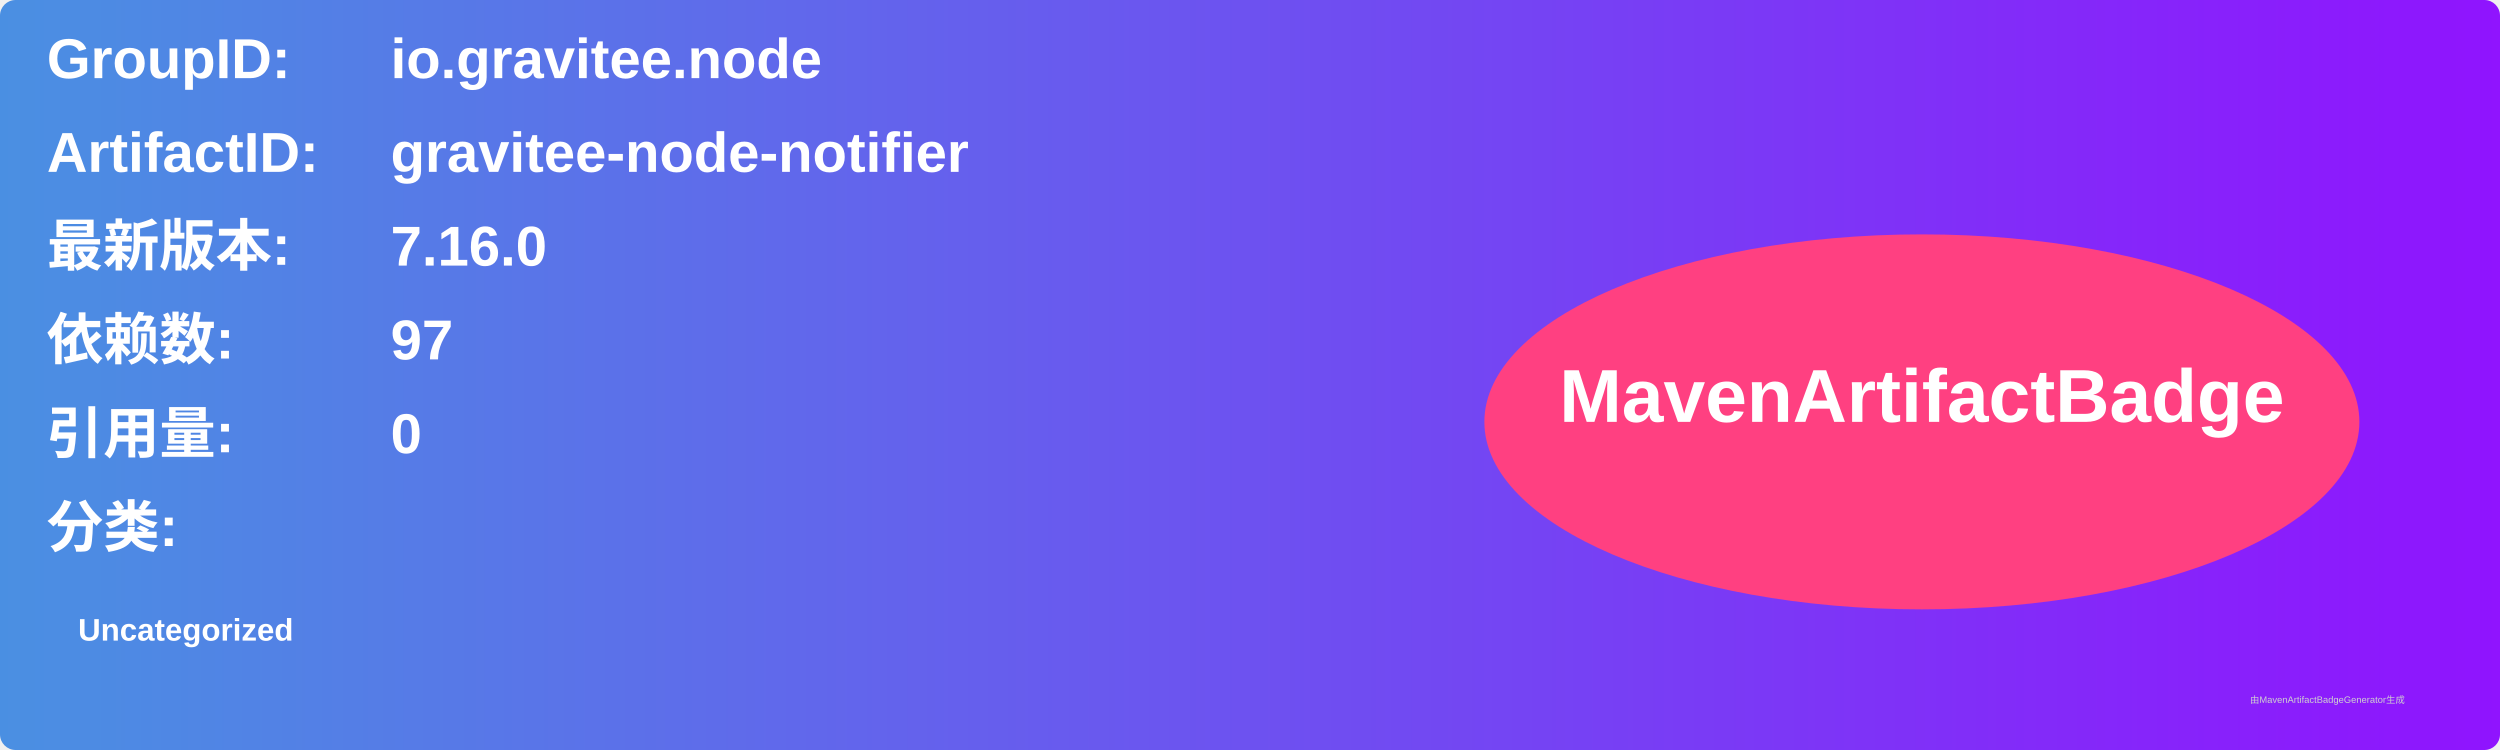
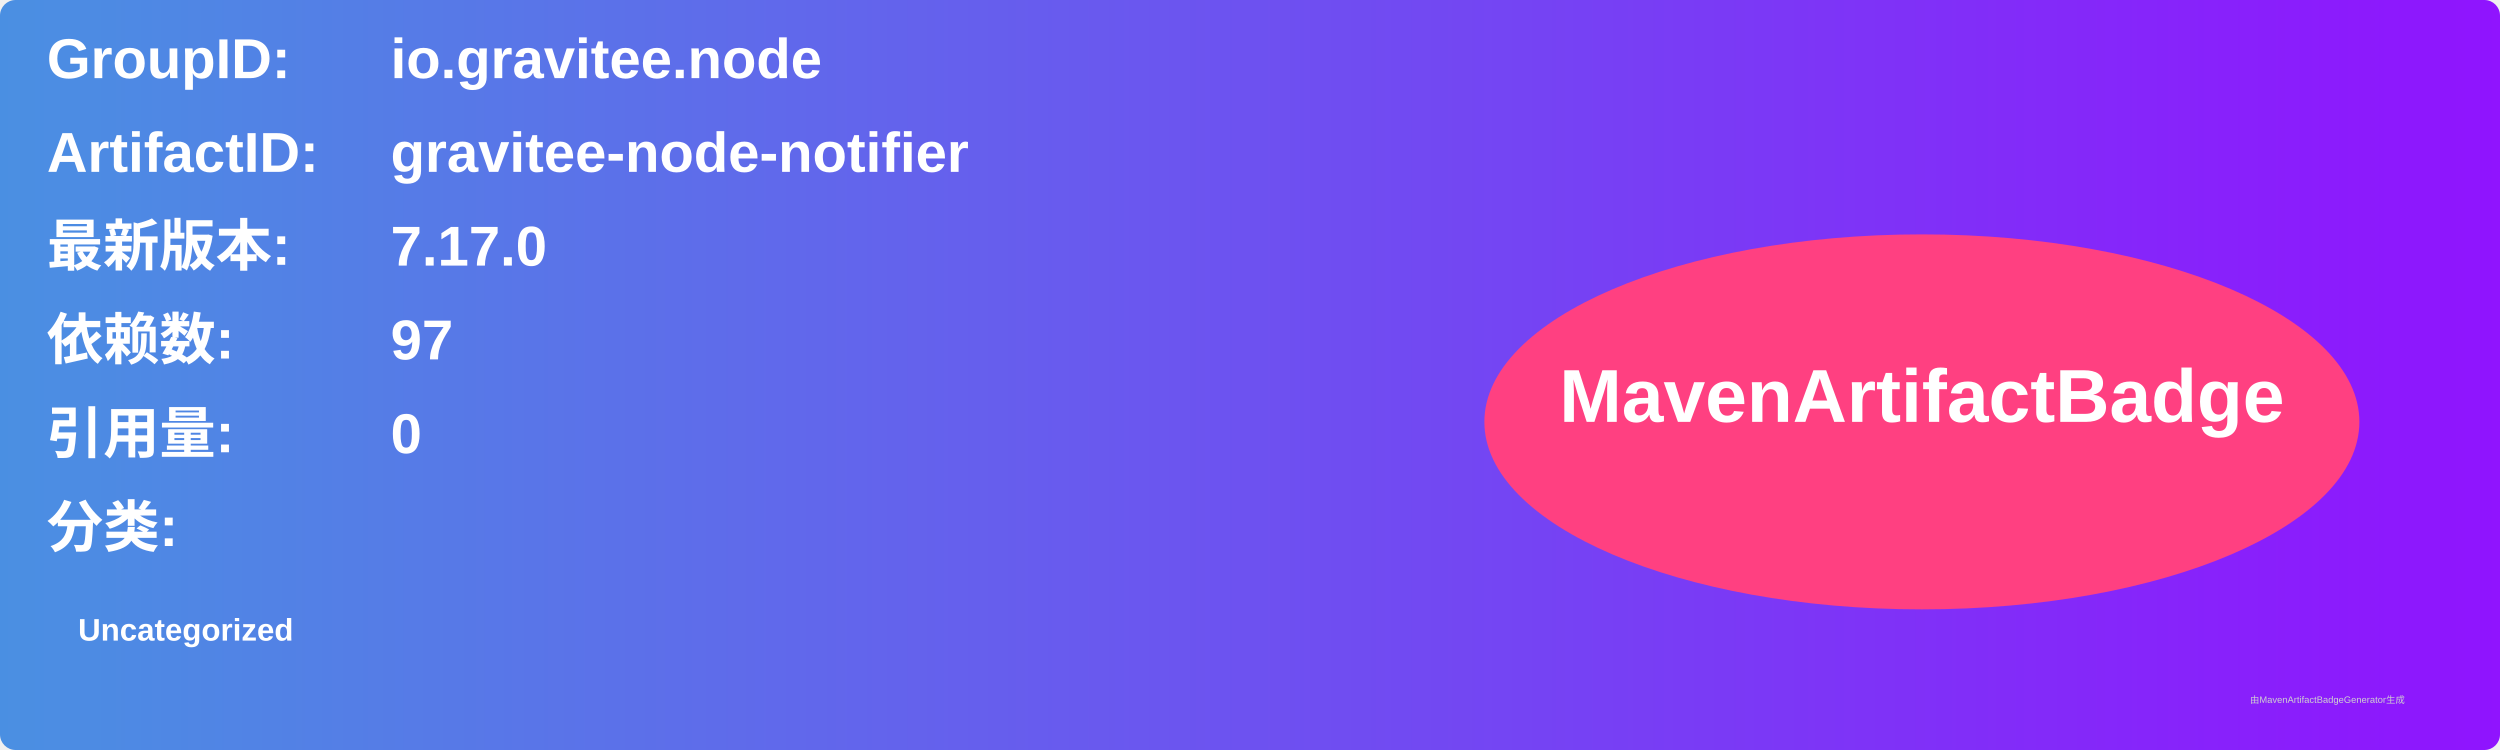
<svg xmlns="http://www.w3.org/2000/svg" width="800" height="240" viewBox="0 0 800 240">
  <linearGradient id="grad" x1="0%" y1="0%" x2="100%" y2="0%">
    <stop offset="0%" stop-color="#4a90e2" />
    <stop offset="100%" stop-color="#9013fe" />
  </linearGradient>
  <rect width="100%" height="100%" rx="5" ry="5" fill="url(#grad)" />
  <g transform="translate(15, 15)">
    <text x="0" y="10" font-family="Arial" font-size="18" fill="white" font-weight="bold" width="260">GroupID:</text>
    <text x="110" y="10" font-family="Arial" font-size="18" fill="white" font-weight="bold" width="460">io.gravitee.node</text>
    <text x="0" y="40" font-family="Arial" font-size="18" fill="white" font-weight="bold" width="260">ArtifactID:</text>
    <text x="110" y="40" font-family="Arial" font-size="18" fill="white" font-weight="bold" width="460">gravitee-node-notifier</text>
    <text x="0" y="70" font-family="Arial" font-size="18" fill="white" font-weight="bold">最新版本:</text>
    <text x="110" y="70" font-family="Arial" font-size="18" fill="white" font-weight="bold">
-       <tspan font-weight="bold">7.16.0</tspan>
+       <tspan font-weight="bold">7.17.0</tspan>
    </text>
    <text x="0" y="100" font-family="Arial" font-size="18" fill="white" font-weight="bold">依赖数: </text>
    <text x="110" y="100" font-family="Arial" font-size="18" fill="white">
      <tspan font-weight="bold">97</tspan>
    </text>
    <text x="0" y="130" font-family="Arial" font-size="18" fill="white" font-weight="bold">引用量: </text>
    <text x="110" y="130" font-family="Arial" font-size="18" fill="white">
      <tspan font-weight="bold">0</tspan>
    </text>
    <text x="0" y="160" font-family="Arial" font-size="18" fill="white" font-weight="bold">分类:</text>
    <text x="10" y="190" font-family="Arial" font-size="10" fill="white">
      <tspan font-weight="bold">Uncategorized</tspan>
    </text>
    <ellipse cx="600" cy="120" rx="140" ry="60" fill="#ff4081" />
    <text x="600" y="120" text-anchor="middle" font-family="Arial" font-size="24" fill="white" font-weight="bold">MavenArtifactBadge</text>
  </g>
  <text x="720" y="225" font-family="Arial" font-size="3" fill="#d0d0d0">由MavenArtifactBadgeGenerator生成</text>
</svg>
